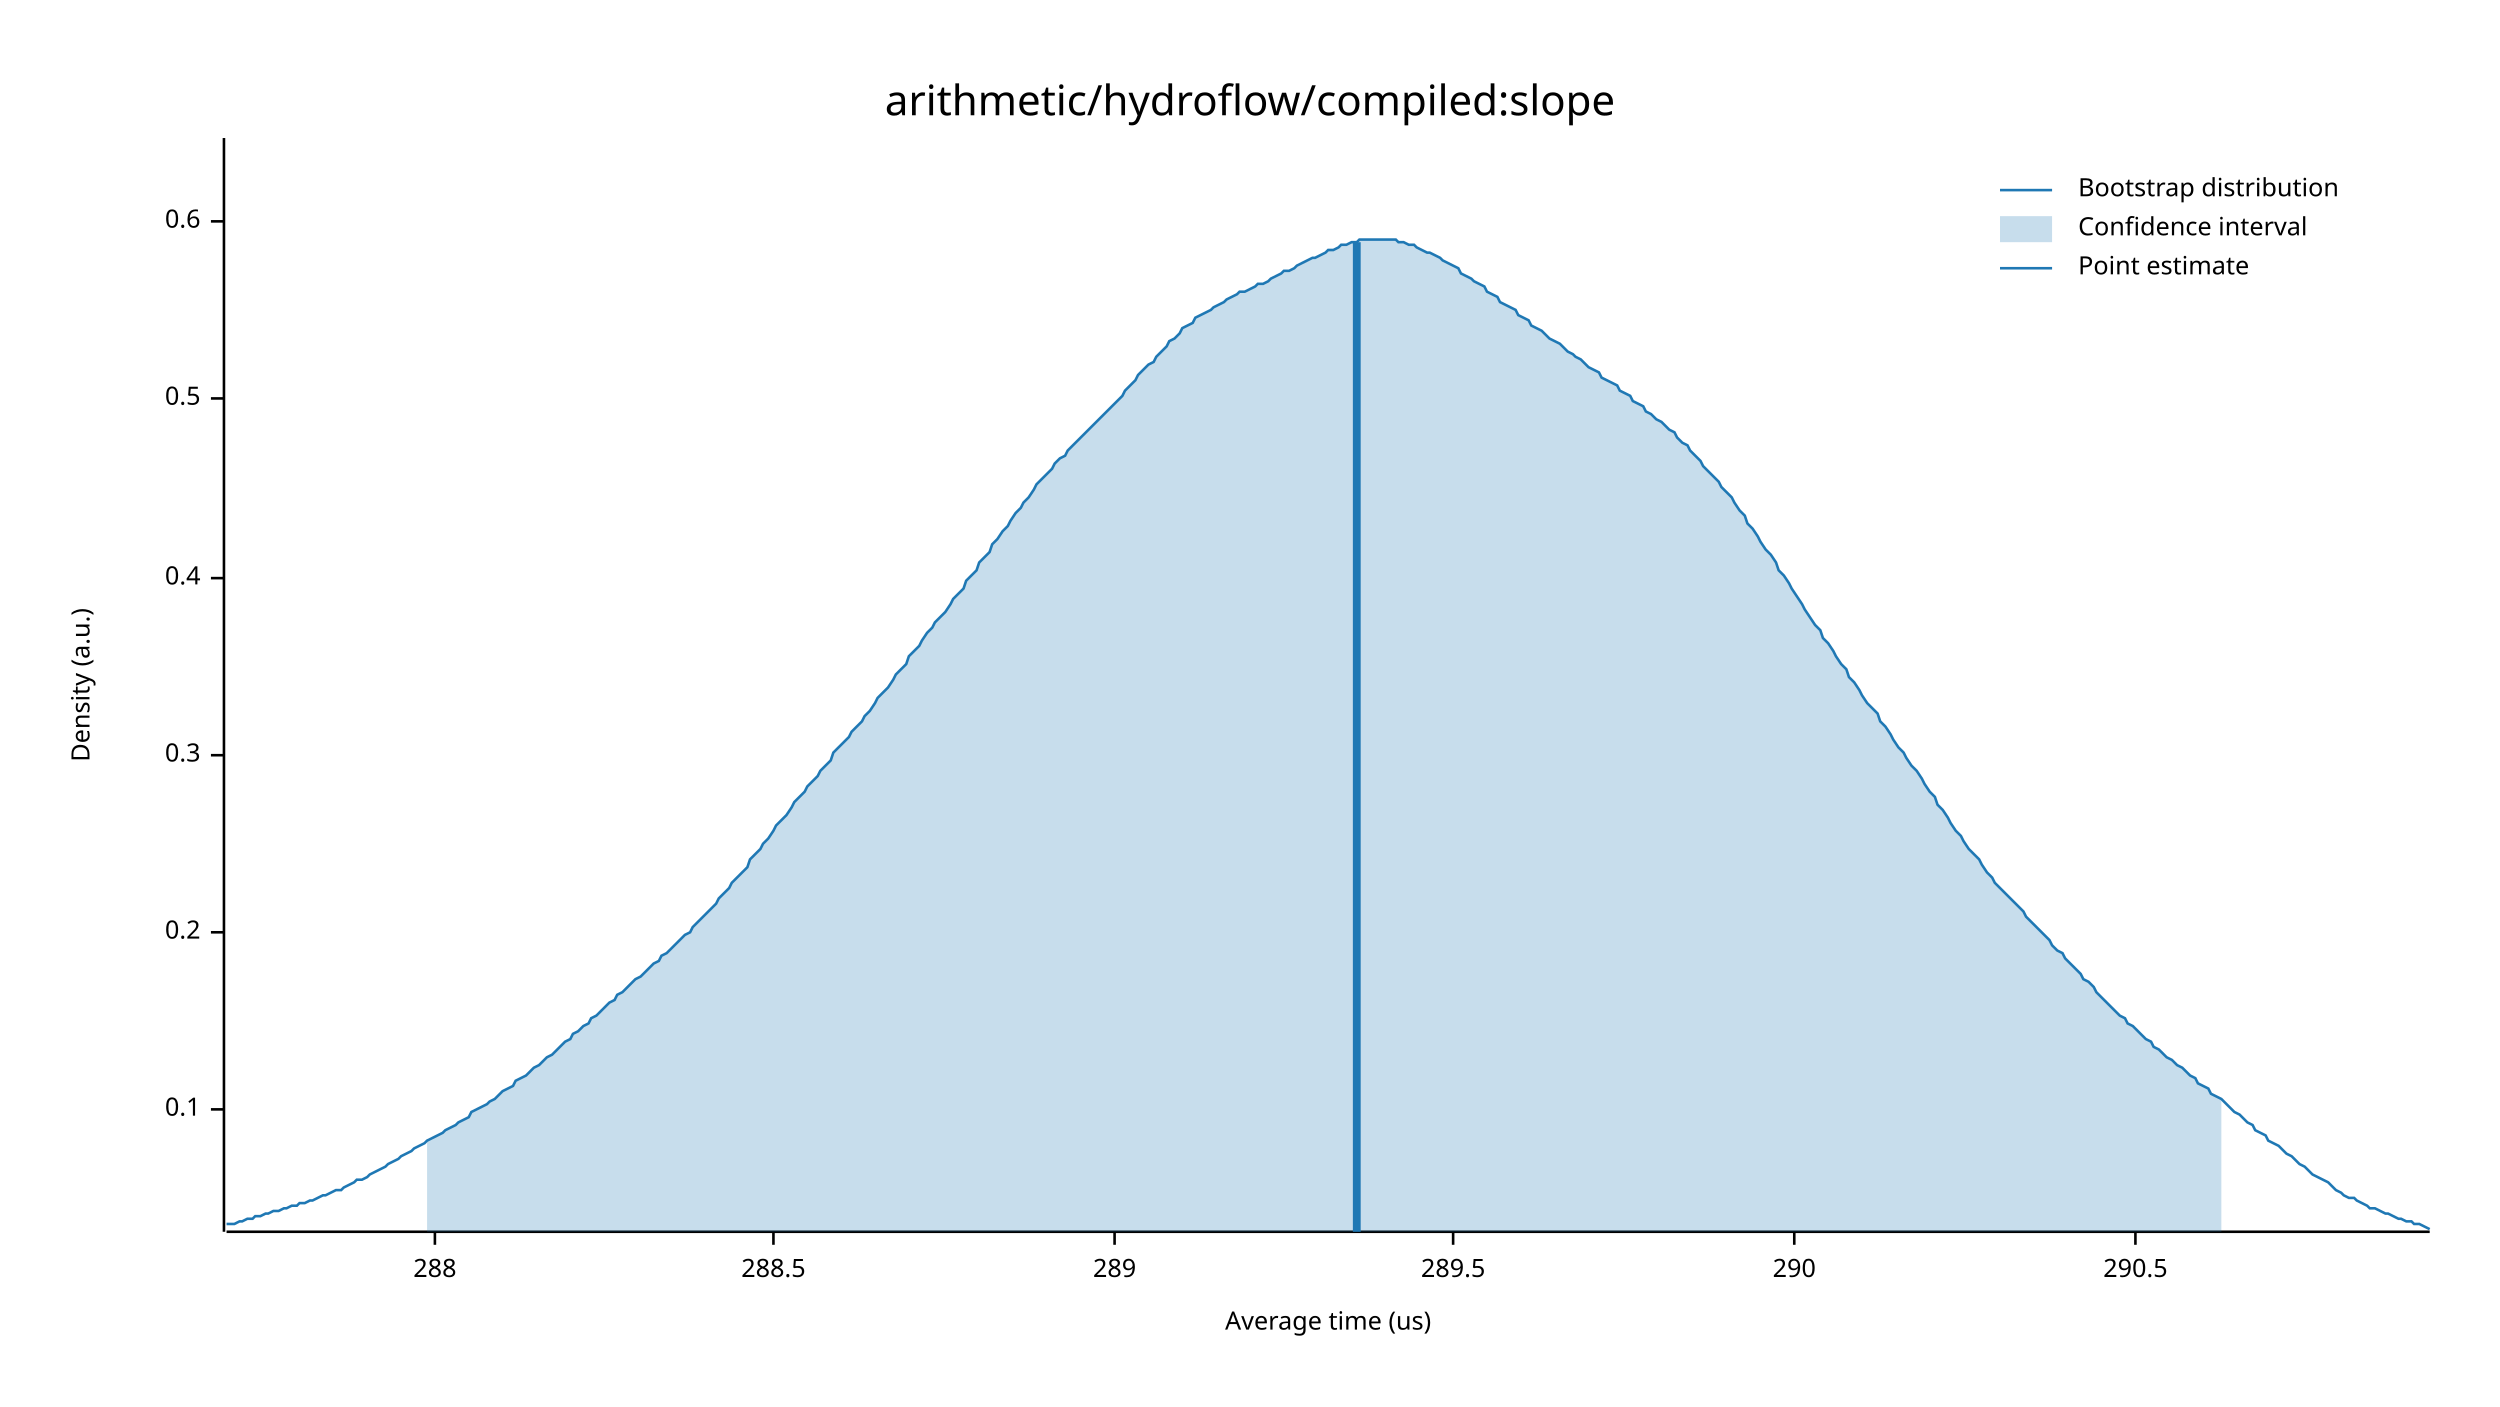
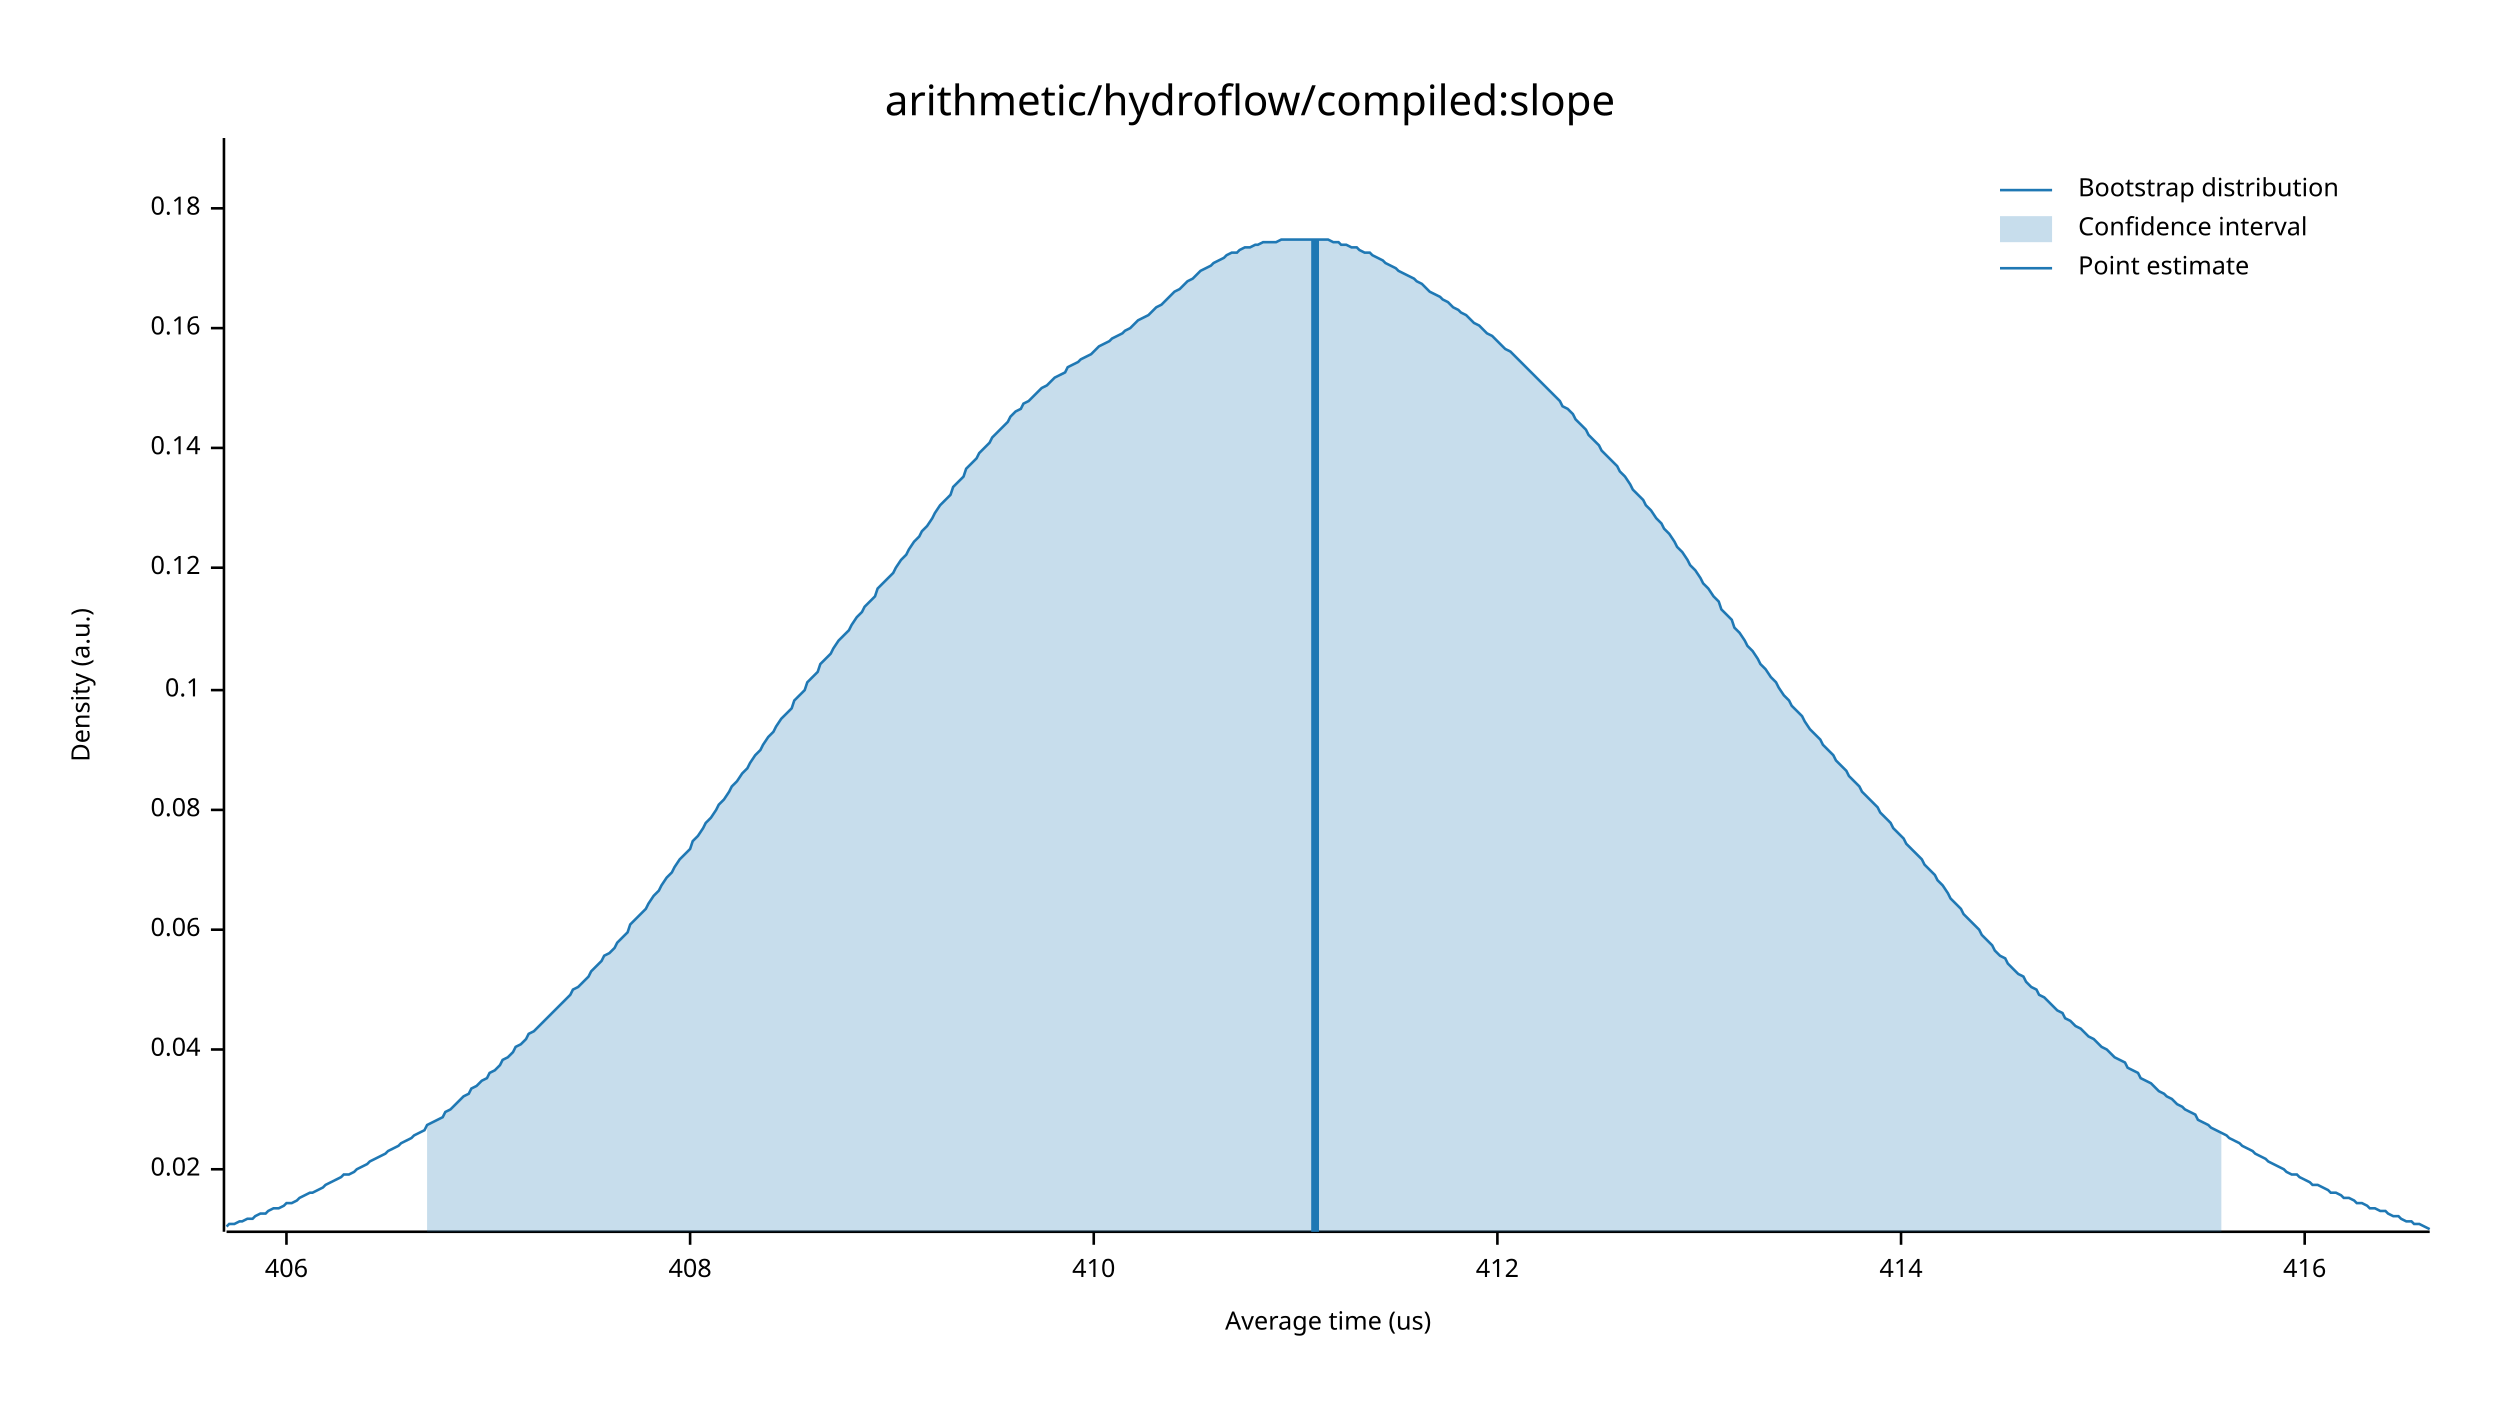
<svg xmlns="http://www.w3.org/2000/svg" width="960" height="540" viewBox="0 0 960 540">
  <text x="480" y="32" dy="0.76em" text-anchor="middle" font-family="sans-serif" font-size="16.129" opacity="1" fill="#000000">
arithmetic/hydroflow/compiled:slope
</text>
  <text x="27" y="263" dy="0.76em" text-anchor="middle" font-family="sans-serif" font-size="9.677" opacity="1" fill="#000000" transform="rotate(270, 27, 263)">
Density (a.u.)
</text>
  <text x="510" y="513" dy="-0.5ex" text-anchor="middle" font-family="sans-serif" font-size="9.677" opacity="1" fill="#000000">
Average time (us)
</text>
  <polyline fill="none" opacity="1" stroke="#000000" stroke-width="1" points="86,53 86,473 " />
-   <text x="77" y="426" dy="0.5ex" text-anchor="end" font-family="sans-serif" font-size="9.677" opacity="1" fill="#000000">
+   <text x="77" y="449" dy="0.5ex" text-anchor="end" font-family="sans-serif" font-size="9.677" opacity="1" fill="#000000">
+ 0.02
+ </text>
+   <polyline fill="none" opacity="1" stroke="#000000" stroke-width="1" points="81,449 86,449 " />
+   <text x="77" y="403" dy="0.5ex" text-anchor="end" font-family="sans-serif" font-size="9.677" opacity="1" fill="#000000">
+ 0.04
+ </text>
+   <polyline fill="none" opacity="1" stroke="#000000" stroke-width="1" points="81,403 86,403 " />
+   <text x="77" y="357" dy="0.5ex" text-anchor="end" font-family="sans-serif" font-size="9.677" opacity="1" fill="#000000">
+ 0.06
+ </text>
+   <polyline fill="none" opacity="1" stroke="#000000" stroke-width="1" points="81,357 86,357 " />
+   <text x="77" y="311" dy="0.5ex" text-anchor="end" font-family="sans-serif" font-size="9.677" opacity="1" fill="#000000">
+ 0.08
+ </text>
+   <polyline fill="none" opacity="1" stroke="#000000" stroke-width="1" points="81,311 86,311 " />
+   <text x="77" y="265" dy="0.5ex" text-anchor="end" font-family="sans-serif" font-size="9.677" opacity="1" fill="#000000">
0.1
</text>
-   <polyline fill="none" opacity="1" stroke="#000000" stroke-width="1" points="81,426 86,426 " />
-   <text x="77" y="358" dy="0.5ex" text-anchor="end" font-family="sans-serif" font-size="9.677" opacity="1" fill="#000000">
- 0.2
+   <polyline fill="none" opacity="1" stroke="#000000" stroke-width="1" points="81,265 86,265 " />
+   <text x="77" y="218" dy="0.5ex" text-anchor="end" font-family="sans-serif" font-size="9.677" opacity="1" fill="#000000">
+ 0.12
</text>
-   <polyline fill="none" opacity="1" stroke="#000000" stroke-width="1" points="81,358 86,358 " />
-   <text x="77" y="290" dy="0.5ex" text-anchor="end" font-family="sans-serif" font-size="9.677" opacity="1" fill="#000000">
- 0.3
+   <polyline fill="none" opacity="1" stroke="#000000" stroke-width="1" points="81,218 86,218 " />
+   <text x="77" y="172" dy="0.5ex" text-anchor="end" font-family="sans-serif" font-size="9.677" opacity="1" fill="#000000">
+ 0.14
</text>
-   <polyline fill="none" opacity="1" stroke="#000000" stroke-width="1" points="81,290 86,290 " />
-   <text x="77" y="222" dy="0.5ex" text-anchor="end" font-family="sans-serif" font-size="9.677" opacity="1" fill="#000000">
- 0.4
+   <polyline fill="none" opacity="1" stroke="#000000" stroke-width="1" points="81,172 86,172 " />
+   <text x="77" y="126" dy="0.5ex" text-anchor="end" font-family="sans-serif" font-size="9.677" opacity="1" fill="#000000">
+ 0.16
</text>
-   <polyline fill="none" opacity="1" stroke="#000000" stroke-width="1" points="81,222 86,222 " />
-   <text x="77" y="153" dy="0.5ex" text-anchor="end" font-family="sans-serif" font-size="9.677" opacity="1" fill="#000000">
- 0.5
+   <polyline fill="none" opacity="1" stroke="#000000" stroke-width="1" points="81,126 86,126 " />
+   <text x="77" y="80" dy="0.5ex" text-anchor="end" font-family="sans-serif" font-size="9.677" opacity="1" fill="#000000">
+ 0.18
</text>
-   <polyline fill="none" opacity="1" stroke="#000000" stroke-width="1" points="81,153 86,153 " />
-   <text x="77" y="85" dy="0.5ex" text-anchor="end" font-family="sans-serif" font-size="9.677" opacity="1" fill="#000000">
- 0.6
+   <polyline fill="none" opacity="1" stroke="#000000" stroke-width="1" points="81,80 86,80 " />
+   <polyline fill="none" opacity="1" stroke="#000000" stroke-width="1" points="87,473 933,473 " />
+   <text x="110" y="483" dy="0.76em" text-anchor="middle" font-family="sans-serif" font-size="9.677" opacity="1" fill="#000000">
+ 406
</text>
-   <polyline fill="none" opacity="1" stroke="#000000" stroke-width="1" points="81,85 86,85 " />
-   <polyline fill="none" opacity="1" stroke="#000000" stroke-width="1" points="87,473 933,473 " />
-   <text x="167" y="483" dy="0.76em" text-anchor="middle" font-family="sans-serif" font-size="9.677" opacity="1" fill="#000000">
- 288
+   <polyline fill="none" opacity="1" stroke="#000000" stroke-width="1" points="110,473 110,478 " />
+   <text x="265" y="483" dy="0.76em" text-anchor="middle" font-family="sans-serif" font-size="9.677" opacity="1" fill="#000000">
+ 408
</text>
-   <polyline fill="none" opacity="1" stroke="#000000" stroke-width="1" points="167,473 167,478 " />
-   <text x="297" y="483" dy="0.76em" text-anchor="middle" font-family="sans-serif" font-size="9.677" opacity="1" fill="#000000">
- 288.5
+   <polyline fill="none" opacity="1" stroke="#000000" stroke-width="1" points="265,473 265,478 " />
+   <text x="420" y="483" dy="0.76em" text-anchor="middle" font-family="sans-serif" font-size="9.677" opacity="1" fill="#000000">
+ 410
</text>
-   <polyline fill="none" opacity="1" stroke="#000000" stroke-width="1" points="297,473 297,478 " />
-   <text x="428" y="483" dy="0.76em" text-anchor="middle" font-family="sans-serif" font-size="9.677" opacity="1" fill="#000000">
- 289
+   <polyline fill="none" opacity="1" stroke="#000000" stroke-width="1" points="420,473 420,478 " />
+   <text x="575" y="483" dy="0.76em" text-anchor="middle" font-family="sans-serif" font-size="9.677" opacity="1" fill="#000000">
+ 412
</text>
-   <polyline fill="none" opacity="1" stroke="#000000" stroke-width="1" points="428,473 428,478 " />
-   <text x="558" y="483" dy="0.76em" text-anchor="middle" font-family="sans-serif" font-size="9.677" opacity="1" fill="#000000">
- 289.5
+   <polyline fill="none" opacity="1" stroke="#000000" stroke-width="1" points="575,473 575,478 " />
+   <text x="730" y="483" dy="0.76em" text-anchor="middle" font-family="sans-serif" font-size="9.677" opacity="1" fill="#000000">
+ 414
</text>
-   <polyline fill="none" opacity="1" stroke="#000000" stroke-width="1" points="558,473 558,478 " />
-   <text x="689" y="483" dy="0.76em" text-anchor="middle" font-family="sans-serif" font-size="9.677" opacity="1" fill="#000000">
- 290
+   <polyline fill="none" opacity="1" stroke="#000000" stroke-width="1" points="730,473 730,478 " />
+   <text x="885" y="483" dy="0.76em" text-anchor="middle" font-family="sans-serif" font-size="9.677" opacity="1" fill="#000000">
+ 416
</text>
-   <polyline fill="none" opacity="1" stroke="#000000" stroke-width="1" points="689,473 689,478 " />
-   <text x="820" y="483" dy="0.76em" text-anchor="middle" font-family="sans-serif" font-size="9.677" opacity="1" fill="#000000">
- 290.5
- </text>
-   <polyline fill="none" opacity="1" stroke="#000000" stroke-width="1" points="820,473 820,478 " />
-   <polyline fill="none" opacity="1" stroke="#1F78B4" stroke-width="1" points="87,470 88,470 90,470 92,469 93,469 95,468 97,468 98,467 100,467 102,466 103,466 105,465 107,465 109,464 110,464 112,463 114,463 115,462 117,462 119,461 120,461 122,460 124,459 125,459 127,458 129,457 131,457 132,456 134,455 136,454 137,453 139,453 141,452 142,451 144,450 146,449 148,448 149,447 151,446 153,445 154,444 156,443 158,442 159,441 161,440 163,439 164,438 166,437 168,436 170,435 171,434 173,433 175,432 176,431 178,430 180,429 181,427 183,426 185,425 187,424 188,423 190,422 192,420 193,419 195,418 197,417 198,415 200,414 202,413 203,412 205,410 207,409 209,407 210,406 212,405 214,403 215,402 217,400 219,399 220,397 222,396 224,394 226,393 227,391 229,390 231,388 232,387 234,385 236,384 237,382 239,381 241,379 242,378 244,376 246,375 248,373 249,372 251,370 253,369 254,367 256,366 258,364 259,363 261,361 263,359 265,358 266,356 268,354 270,352 271,351 273,349 275,347 276,345 278,343 280,341 281,339 283,337 285,335 287,333 288,330 290,328 292,326 293,324 295,322 297,319 298,317 300,315 302,313 304,310 305,308 307,306 309,304 310,302 312,300 314,298 315,296 317,294 319,292 320,289 322,287 324,285 326,283 327,281 329,279 331,277 332,275 334,273 336,270 337,268 339,266 341,264 343,261 344,259 346,257 348,255 349,252 351,250 353,248 354,246 356,243 358,241 359,239 361,237 363,235 365,232 366,230 368,228 370,226 371,223 373,221 375,219 376,216 378,214 380,212 381,209 383,207 385,204 387,202 388,200 390,197 392,195 393,193 395,191 397,188 398,186 400,184 402,182 404,180 405,178 407,176 409,175 410,173 412,171 414,169 415,168 417,166 419,164 420,163 422,161 424,159 426,157 427,156 429,154 431,152 432,150 434,148 436,146 437,144 439,142 441,140 443,139 444,137 446,135 448,133 449,131 451,130 453,128 454,126 456,125 458,124 459,122 461,121 463,120 465,119 466,118 468,117 470,116 471,115 473,114 475,113 476,112 478,112 480,111 482,110 483,109 485,109 487,108 488,107 490,106 492,105 493,104 495,104 497,103 498,102 500,101 502,100 504,99 505,99 507,98 509,97 510,96 512,96 514,95 515,94 517,94 519,93 521,93 522,92 524,92 526,92 527,92 529,92 531,92 532,92 534,92 536,92 537,93 539,93 541,94 543,94 544,95 546,96 548,97 549,97 551,98 553,99 554,100 556,101 558,102 560,103 561,105 563,106 565,107 566,108 568,109 570,110 571,112 573,113 575,114 576,116 578,117 580,118 582,119 583,121 585,122 587,123 588,125 590,126 592,127 593,128 595,130 597,131 599,132 600,133 602,135 604,136 605,137 607,138 609,140 610,141 612,142 614,143 615,145 617,146 619,147 621,148 622,150 624,151 626,152 627,154 629,155 631,156 632,158 634,159 636,161 638,162 639,163 641,165 643,166 644,168 646,170 648,171 649,173 651,175 653,177 654,179 656,181 658,183 660,185 661,187 663,189 665,191 666,193 668,196 670,198 671,201 673,203 675,206 676,208 678,211 680,213 682,216 683,219 685,221 687,224 688,226 690,229 692,232 693,234 695,237 697,240 699,242 700,245 702,247 704,250 705,252 707,255 709,257 710,260 712,262 714,265 715,267 717,270 719,272 721,274 722,277 724,279 726,282 727,284 729,287 731,289 732,291 734,294 736,296 738,299 739,301 741,304 743,306 744,309 746,311 748,314 749,316 751,319 753,321 754,323 756,326 758,328 760,330 761,332 763,335 765,337 766,339 768,341 770,343 771,344 773,346 775,348 777,350 778,352 780,354 782,356 783,357 785,359 787,361 788,363 790,365 792,366 793,368 795,370 797,372 799,374 800,376 802,377 804,379 805,381 807,383 809,385 810,386 812,388 814,390 816,391 817,393 819,394 821,396 822,397 824,399 826,400 827,402 829,403 831,405 832,406 834,407 836,409 838,410 839,411 841,413 843,414 844,416 846,417 848,418 849,420 851,421 853,422 855,424 856,425 858,427 860,428 861,429 863,431 865,432 866,434 868,435 870,436 871,438 873,439 875,440 877,442 878,443 880,444 882,446 883,447 885,448 887,450 888,451 890,452 892,453 894,454 895,455 897,457 899,458 900,459 902,460 904,460 905,461 907,462 909,463 910,464 912,464 914,465 916,466 917,466 919,467 921,468 922,468 924,469 926,469 927,470 929,470 931,471 933,472 " />
-   <polygon opacity="0.25" fill="#1F78B4" points="164,438 166,437 168,436 170,435 171,434 173,433 175,432 176,431 178,430 180,429 181,427 183,426 185,425 187,424 188,423 190,422 192,420 193,419 195,418 197,417 198,415 200,414 202,413 203,412 205,410 207,409 209,407 210,406 212,405 214,403 215,402 217,400 219,399 220,397 222,396 224,394 226,393 227,391 229,390 231,388 232,387 234,385 236,384 237,382 239,381 241,379 242,378 244,376 246,375 248,373 249,372 251,370 253,369 254,367 256,366 258,364 259,363 261,361 263,359 265,358 266,356 268,354 270,352 271,351 273,349 275,347 276,345 278,343 280,341 281,339 283,337 285,335 287,333 288,330 290,328 292,326 293,324 295,322 297,319 298,317 300,315 302,313 304,310 305,308 307,306 309,304 310,302 312,300 314,298 315,296 317,294 319,292 320,289 322,287 324,285 326,283 327,281 329,279 331,277 332,275 334,273 336,270 337,268 339,266 341,264 343,261 344,259 346,257 348,255 349,252 351,250 353,248 354,246 356,243 358,241 359,239 361,237 363,235 365,232 366,230 368,228 370,226 371,223 373,221 375,219 376,216 378,214 380,212 381,209 383,207 385,204 387,202 388,200 390,197 392,195 393,193 395,191 397,188 398,186 400,184 402,182 404,180 405,178 407,176 409,175 410,173 412,171 414,169 415,168 417,166 419,164 420,163 422,161 424,159 426,157 427,156 429,154 431,152 432,150 434,148 436,146 437,144 439,142 441,140 443,139 444,137 446,135 448,133 449,131 451,130 453,128 454,126 456,125 458,124 459,122 461,121 463,120 465,119 466,118 468,117 470,116 471,115 473,114 475,113 476,112 478,112 480,111 482,110 483,109 485,109 487,108 488,107 490,106 492,105 493,104 495,104 497,103 498,102 500,101 502,100 504,99 505,99 507,98 509,97 510,96 512,96 514,95 515,94 517,94 519,93 521,93 522,92 524,92 526,92 527,92 529,92 531,92 532,92 534,92 536,92 537,93 539,93 541,94 543,94 544,95 546,96 548,97 549,97 551,98 553,99 554,100 556,101 558,102 560,103 561,105 563,106 565,107 566,108 568,109 570,110 571,112 573,113 575,114 576,116 578,117 580,118 582,119 583,121 585,122 587,123 588,125 590,126 592,127 593,128 595,130 597,131 599,132 600,133 602,135 604,136 605,137 607,138 609,140 610,141 612,142 614,143 615,145 617,146 619,147 621,148 622,150 624,151 626,152 627,154 629,155 631,156 632,158 634,159 636,161 638,162 639,163 641,165 643,166 644,168 646,170 648,171 649,173 651,175 653,177 654,179 656,181 658,183 660,185 661,187 663,189 665,191 666,193 668,196 670,198 671,201 673,203 675,206 676,208 678,211 680,213 682,216 683,219 685,221 687,224 688,226 690,229 692,232 693,234 695,237 697,240 699,242 700,245 702,247 704,250 705,252 707,255 709,257 710,260 712,262 714,265 715,267 717,270 719,272 721,274 722,277 724,279 726,282 727,284 729,287 731,289 732,291 734,294 736,296 738,299 739,301 741,304 743,306 744,309 746,311 748,314 749,316 751,319 753,321 754,323 756,326 758,328 760,330 761,332 763,335 765,337 766,339 768,341 770,343 771,344 773,346 775,348 777,350 778,352 780,354 782,356 783,357 785,359 787,361 788,363 790,365 792,366 793,368 795,370 797,372 799,374 800,376 802,377 804,379 805,381 807,383 809,385 810,386 812,388 814,390 816,391 817,393 819,394 821,396 822,397 824,399 826,400 827,402 829,403 831,405 832,406 834,407 836,409 838,410 839,411 841,413 843,414 844,416 846,417 848,418 849,420 851,421 853,422 853,473 164,473 " />
-   <polyline fill="none" opacity="1" stroke="#1F78B4" stroke-width="3" points="521,473 521,93 " />
+   <polyline fill="none" opacity="1" stroke="#000000" stroke-width="1" points="885,473 885,478 " />
+   <polyline fill="none" opacity="1" stroke="#1F78B4" stroke-width="1" points="87,471 88,470 90,470 92,469 93,469 95,468 97,468 98,467 100,466 102,466 103,465 105,464 107,464 109,463 110,462 112,462 114,461 115,460 117,459 119,458 120,458 122,457 124,456 125,455 127,454 129,453 131,452 132,451 134,451 136,450 137,449 139,448 141,447 142,446 144,445 146,444 148,443 149,442 151,441 153,440 154,439 156,438 158,437 159,436 161,435 163,434 164,432 166,431 168,430 170,429 171,427 173,426 175,424 176,423 178,421 180,420 181,418 183,417 185,415 187,414 188,412 190,411 192,409 193,407 195,406 197,404 198,402 200,401 202,399 203,397 205,396 207,394 209,392 210,391 212,389 214,387 215,386 217,384 219,382 220,380 222,379 224,377 226,375 227,373 229,371 231,369 232,367 234,366 236,364 237,362 239,360 241,358 242,355 244,353 246,351 248,349 249,347 251,344 253,342 254,340 256,337 258,335 259,333 261,330 263,328 265,326 266,323 268,321 270,318 271,316 273,314 275,311 276,309 278,307 280,304 281,302 283,300 285,297 287,295 288,293 290,290 292,288 293,286 295,283 297,281 298,279 300,276 302,274 304,272 305,269 307,267 309,265 310,262 312,260 314,258 315,255 317,253 319,251 320,249 322,246 324,244 326,242 327,240 329,237 331,235 332,233 334,231 336,229 337,226 339,224 341,222 343,220 344,218 346,215 348,213 349,211 351,208 353,206 354,204 356,202 358,199 359,197 361,194 363,192 365,190 366,187 368,185 370,183 371,180 373,178 375,176 376,174 378,172 380,170 381,168 383,166 385,164 387,162 388,160 390,158 392,157 393,155 395,154 397,152 398,151 400,149 402,148 404,146 405,145 407,144 409,143 410,141 412,140 414,139 415,138 417,137 419,136 420,135 422,133 424,132 426,131 427,130 429,129 431,128 432,127 434,126 436,124 437,123 439,122 441,121 443,119 444,118 446,117 448,115 449,114 451,112 453,111 454,110 456,108 458,107 459,106 461,104 463,103 465,102 466,101 468,100 470,99 471,98 473,97 475,97 476,96 478,95 480,95 482,94 483,94 485,93 487,93 488,93 490,93 492,92 493,92 495,92 497,92 498,92 500,92 502,92 504,92 505,92 507,92 509,92 510,92 512,93 514,93 515,94 517,94 519,95 521,95 522,96 524,97 526,97 527,98 529,99 531,100 532,101 534,102 536,103 537,104 539,105 541,106 543,107 544,108 546,109 548,111 549,112 551,113 553,114 554,115 556,116 558,118 560,119 561,120 563,121 565,123 566,124 568,125 570,127 571,128 573,129 575,131 576,132 578,134 580,135 582,137 583,138 585,140 587,142 588,143 590,145 592,147 593,148 595,150 597,152 599,154 600,156 602,157 604,159 605,161 607,163 609,165 610,167 612,169 614,171 615,173 617,175 619,177 621,179 622,181 624,183 626,186 627,188 629,190 631,192 632,194 634,196 636,199 638,201 639,203 641,205 643,208 644,210 646,212 648,215 649,217 651,219 653,222 654,224 656,226 658,229 660,231 661,234 663,236 665,238 666,241 668,243 670,246 671,248 673,250 675,253 676,255 678,257 680,260 682,262 683,264 685,267 687,269 688,271 690,273 692,275 693,277 695,280 697,282 699,284 700,286 702,288 704,290 705,292 707,294 709,296 710,298 712,300 714,302 715,304 717,306 719,308 721,310 722,312 724,314 726,316 727,318 729,320 731,322 732,324 734,326 736,328 738,330 739,332 741,334 743,336 744,338 746,340 748,343 749,345 751,347 753,349 754,351 756,353 758,355 760,357 761,359 763,361 765,363 766,365 768,367 770,368 771,370 773,372 775,374 777,375 778,377 780,379 782,380 783,382 785,383 787,385 788,386 790,388 792,389 793,391 795,392 797,394 799,395 800,396 802,398 804,399 805,400 807,402 809,403 810,404 812,406 814,407 816,408 817,410 819,411 821,412 822,414 824,415 826,416 827,417 829,419 831,420 832,421 834,422 836,424 838,425 839,426 841,427 843,428 844,430 846,431 848,432 849,433 851,434 853,435 855,436 856,437 858,438 860,439 861,440 863,441 865,442 866,443 868,444 870,445 871,446 873,447 875,448 877,449 878,450 880,451 882,451 883,452 885,453 887,454 888,455 890,455 892,456 894,457 895,458 897,458 899,459 900,460 902,460 904,461 905,462 907,462 909,463 910,464 912,464 914,465 916,465 917,466 919,467 921,467 922,468 924,469 926,469 927,470 929,470 931,471 933,472 " />
+   <polygon opacity="0.25" fill="#1F78B4" points="164,432 166,431 168,430 170,429 171,427 173,426 175,424 176,423 178,421 180,420 181,418 183,417 185,415 187,414 188,412 190,411 192,409 193,407 195,406 197,404 198,402 200,401 202,399 203,397 205,396 207,394 209,392 210,391 212,389 214,387 215,386 217,384 219,382 220,380 222,379 224,377 226,375 227,373 229,371 231,369 232,367 234,366 236,364 237,362 239,360 241,358 242,355 244,353 246,351 248,349 249,347 251,344 253,342 254,340 256,337 258,335 259,333 261,330 263,328 265,326 266,323 268,321 270,318 271,316 273,314 275,311 276,309 278,307 280,304 281,302 283,300 285,297 287,295 288,293 290,290 292,288 293,286 295,283 297,281 298,279 300,276 302,274 304,272 305,269 307,267 309,265 310,262 312,260 314,258 315,255 317,253 319,251 320,249 322,246 324,244 326,242 327,240 329,237 331,235 332,233 334,231 336,229 337,226 339,224 341,222 343,220 344,218 346,215 348,213 349,211 351,208 353,206 354,204 356,202 358,199 359,197 361,194 363,192 365,190 366,187 368,185 370,183 371,180 373,178 375,176 376,174 378,172 380,170 381,168 383,166 385,164 387,162 388,160 390,158 392,157 393,155 395,154 397,152 398,151 400,149 402,148 404,146 405,145 407,144 409,143 410,141 412,140 414,139 415,138 417,137 419,136 420,135 422,133 424,132 426,131 427,130 429,129 431,128 432,127 434,126 436,124 437,123 439,122 441,121 443,119 444,118 446,117 448,115 449,114 451,112 453,111 454,110 456,108 458,107 459,106 461,104 463,103 465,102 466,101 468,100 470,99 471,98 473,97 475,97 476,96 478,95 480,95 482,94 483,94 485,93 487,93 488,93 490,93 492,92 493,92 495,92 497,92 498,92 500,92 502,92 504,92 505,92 507,92 509,92 510,92 512,93 514,93 515,94 517,94 519,95 521,95 522,96 524,97 526,97 527,98 529,99 531,100 532,101 534,102 536,103 537,104 539,105 541,106 543,107 544,108 546,109 548,111 549,112 551,113 553,114 554,115 556,116 558,118 560,119 561,120 563,121 565,123 566,124 568,125 570,127 571,128 573,129 575,131 576,132 578,134 580,135 582,137 583,138 585,140 587,142 588,143 590,145 592,147 593,148 595,150 597,152 599,154 600,156 602,157 604,159 605,161 607,163 609,165 610,167 612,169 614,171 615,173 617,175 619,177 621,179 622,181 624,183 626,186 627,188 629,190 631,192 632,194 634,196 636,199 638,201 639,203 641,205 643,208 644,210 646,212 648,215 649,217 651,219 653,222 654,224 656,226 658,229 660,231 661,234 663,236 665,238 666,241 668,243 670,246 671,248 673,250 675,253 676,255 678,257 680,260 682,262 683,264 685,267 687,269 688,271 690,273 692,275 693,277 695,280 697,282 699,284 700,286 702,288 704,290 705,292 707,294 709,296 710,298 712,300 714,302 715,304 717,306 719,308 721,310 722,312 724,314 726,316 727,318 729,320 731,322 732,324 734,326 736,328 738,330 739,332 741,334 743,336 744,338 746,340 748,343 749,345 751,347 753,349 754,351 756,353 758,355 760,357 761,359 763,361 765,363 766,365 768,367 770,368 771,370 773,372 775,374 777,375 778,377 780,379 782,380 783,382 785,383 787,385 788,386 790,388 792,389 793,391 795,392 797,394 799,395 800,396 802,398 804,399 805,400 807,402 809,403 810,404 812,406 814,407 816,408 817,410 819,411 821,412 822,414 824,415 826,416 827,417 829,419 831,420 832,421 834,422 836,424 838,425 839,426 841,427 843,428 844,430 846,431 848,432 849,433 851,434 853,435 853,473 164,473 " />
+   <polyline fill="none" opacity="1" stroke="#1F78B4" stroke-width="3" points="505,473 505,92 " />
  <text x="798" y="68" dy="0.76em" text-anchor="start" font-family="sans-serif" font-size="9.677" opacity="1" fill="#000000">
Bootstrap distribution
</text>
  <text x="798" y="83" dy="0.76em" text-anchor="start" font-family="sans-serif" font-size="9.677" opacity="1" fill="#000000">
Confidence interval
</text>
  <text x="798" y="98" dy="0.76em" text-anchor="start" font-family="sans-serif" font-size="9.677" opacity="1" fill="#000000">
Point estimate
</text>
  <polyline fill="none" opacity="1" stroke="#1F78B4" stroke-width="1" points="768,73 788,73 " />
  <rect x="768" y="83" width="20" height="10" opacity="0.25" fill="#1F78B4" stroke="none" />
  <polyline fill="none" opacity="1" stroke="#1F78B4" stroke-width="1" points="768,103 788,103 " />
</svg>
